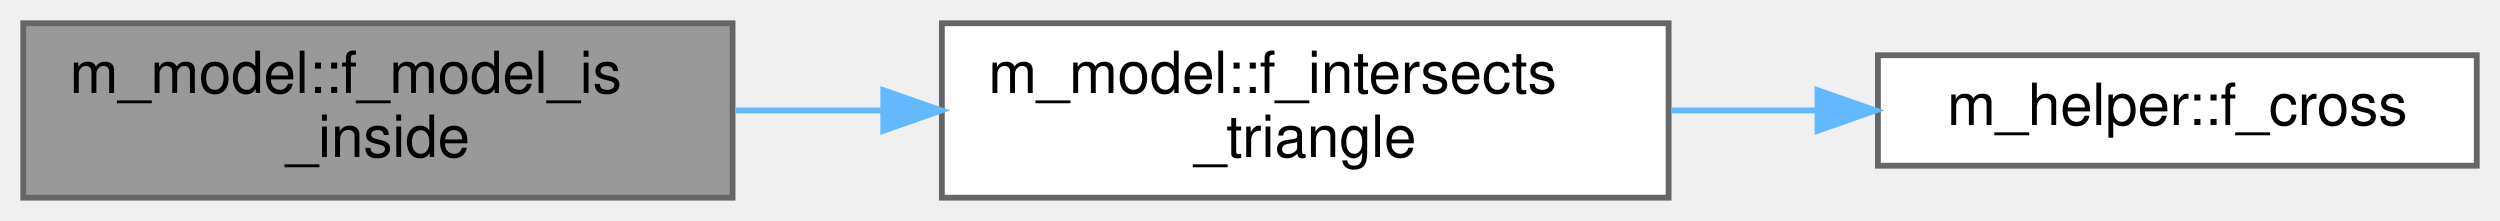
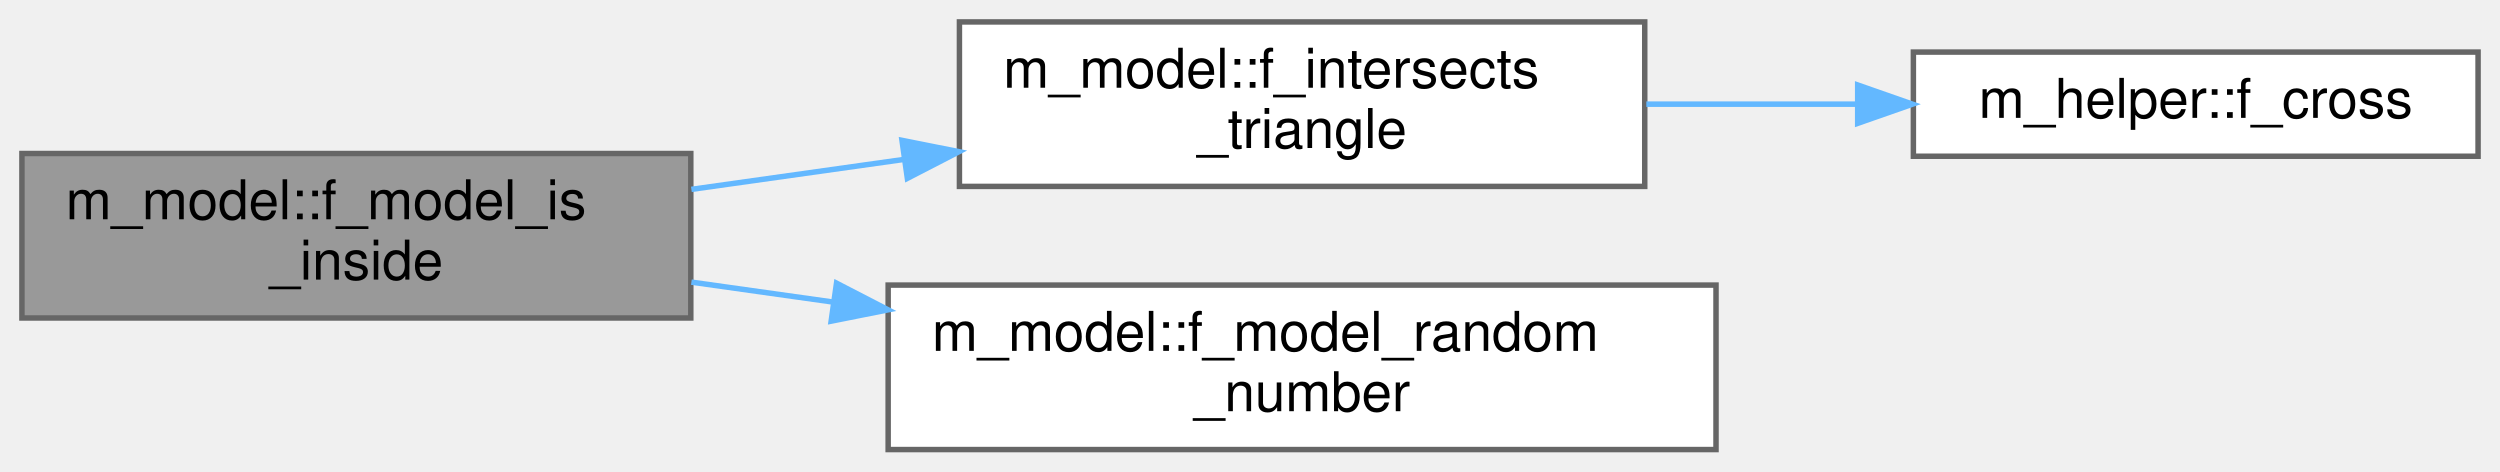
- <svg xmlns="http://www.w3.org/2000/svg" xmlns:xlink="http://www.w3.org/1999/xlink" width="430pt" height="38pt" viewBox="0.00 0.00 430.00 38.00">
-   <g id="graph0" class="graph" transform="scale(1 1) rotate(0) translate(4 34)">
+ <svg xmlns="http://www.w3.org/2000/svg" xmlns:xlink="http://www.w3.org/1999/xlink" width="456pt" height="86pt" viewBox="0.00 0.00 456.00 86.00">
+   <g id="graph0" class="graph" transform="scale(1 1) rotate(0) translate(4 82)">
    <g id="Node000001" class="node">
      <g id="a_Node000001">
        <a xlink:title="This procedure, recursively, finds whether a point is inside an octree.">
-           <polygon fill="#999999" stroke="#666666" points="122,-30 0,-30 0,0 122,0 122,-30" />
-           <text text-anchor="start" x="8" y="-18" font-family="Helvetica,sans-Serif" font-size="10.00">m_model::f_model_is</text>
-           <text text-anchor="middle" x="61" y="-7" font-family="Helvetica,sans-Serif" font-size="10.00">_inside</text>
+           <polygon fill="#999999" stroke="#666666" points="122,-54 0,-54 0,-24 122,-24 122,-54" />
+           <text text-anchor="start" x="8" y="-42" font-family="Helvetica,sans-Serif" font-size="10.00">m_model::f_model_is</text>
+           <text text-anchor="middle" x="61" y="-31" font-family="Helvetica,sans-Serif" font-size="10.00">_inside</text>
        </a>
      </g>
    </g>
    <g id="Node000002" class="node">
      <g id="a_Node000002">
-         <a xlink:href="namespacem__model.html#af8c0e5dd8f6fcc99fb18145d74ebe444" target="_top" xlink:title="This procedure checks if a ray intersects a triangle.">
-           <polygon fill="white" stroke="#666666" points="283,-30 158,-30 158,0 283,0 283,-30" />
-           <text text-anchor="start" x="166" y="-18" font-family="Helvetica,sans-Serif" font-size="10.00">m_model::f_intersects</text>
-           <text text-anchor="middle" x="220.5" y="-7" font-family="Helvetica,sans-Serif" font-size="10.00">_triangle</text>
+         <a xlink:href="namespacem__model.html#a1155703fe0a9ae5f75c153eb6b5b7072" target="_top" xlink:title="This procedure checks if a ray intersects a triangle.">
+           <polygon fill="white" stroke="#666666" points="296,-78 171,-78 171,-48 296,-48 296,-78" />
+           <text text-anchor="start" x="179" y="-66" font-family="Helvetica,sans-Serif" font-size="10.00">m_model::f_intersects</text>
+           <text text-anchor="middle" x="233.5" y="-55" font-family="Helvetica,sans-Serif" font-size="10.00">_triangle</text>
        </a>
      </g>
    </g>
    <g id="edge1_Node000001_Node000002" class="edge">
      <g id="a_edge1_Node000001_Node000002">
        <a xlink:title=" ">
-           <path fill="none" stroke="#63b8ff" d="M122.44,-15C130.71,-15 139.26,-15 147.7,-15" />
-           <polygon fill="#63b8ff" stroke="#63b8ff" points="147.92,-18.5 157.92,-15 147.92,-11.5 147.92,-18.5" />
+           <path fill="none" stroke="#63b8ff" d="M122.11,-47.46C134.59,-49.22 147.87,-51.09 160.72,-52.9" />
+           <polygon fill="#63b8ff" stroke="#63b8ff" points="160.52,-56.4 170.91,-54.33 161.5,-49.47 160.52,-56.4" />
+         </a>
+       </g>
+     </g>
+     <g id="Node000004" class="node">
+       <g id="a_Node000004">
+         <a xlink:href="namespacem__model.html#af427323915a51af9ba9e2f7f116969c5" target="_top" xlink:title="This function is used to replace the fortran random number generator because the native generator is ...">
+           <polygon fill="white" stroke="#666666" points="309,-30 158,-30 158,0 309,0 309,-30" />
+           <text text-anchor="start" x="166" y="-18" font-family="Helvetica,sans-Serif" font-size="10.00">m_model::f_model_random</text>
+           <text text-anchor="middle" x="233.5" y="-7" font-family="Helvetica,sans-Serif" font-size="10.00">_number</text>
+         </a>
+       </g>
+     </g>
+     <g id="edge3_Node000001_Node000004" class="edge">
+       <g id="a_edge3_Node000001_Node000004">
+         <a xlink:title=" ">
+           <path fill="none" stroke="#63b8ff" d="M122.11,-30.54C130.45,-29.36 139.14,-28.14 147.82,-26.92" />
+           <polygon fill="#63b8ff" stroke="#63b8ff" points="148.58,-30.35 157.99,-25.49 147.6,-23.42 148.58,-30.35" />
        </a>
      </g>
    </g>
    <g id="Node000003" class="node">
      <g id="a_Node000003">
        <a xlink:href="namespacem__helper.html#aded4fe6025b2194ba0b5cc5a264af9ec" target="_top" xlink:title="This procedure computes the cross product of two vectors.">
-           <polygon fill="white" stroke="#666666" points="422,-24.5 319,-24.5 319,-5.5 422,-5.5 422,-24.5" />
-           <text text-anchor="middle" x="370.5" y="-12.5" font-family="Helvetica,sans-Serif" font-size="10.00">m_helper::f_cross</text>
+           <polygon fill="white" stroke="#666666" points="448,-72.5 345,-72.5 345,-53.5 448,-53.5 448,-72.5" />
+           <text text-anchor="middle" x="396.5" y="-60.5" font-family="Helvetica,sans-Serif" font-size="10.00">m_helper::f_cross</text>
        </a>
      </g>
    </g>
    <g id="edge2_Node000002_Node000003" class="edge">
      <g id="a_edge2_Node000002_Node000003">
        <a xlink:title=" ">
-           <path fill="none" stroke="#63b8ff" d="M283.41,-15C291.74,-15 300.29,-15 308.6,-15" />
-           <polygon fill="#63b8ff" stroke="#63b8ff" points="308.61,-18.5 318.61,-15 308.61,-11.5 308.61,-18.5" />
+           <path fill="none" stroke="#63b8ff" d="M296.29,-63C308.83,-63 322.01,-63 334.52,-63" />
+           <polygon fill="#63b8ff" stroke="#63b8ff" points="334.84,-66.5 344.84,-63 334.84,-59.5 334.84,-66.5" />
        </a>
      </g>
    </g>
  </g>
</svg>
